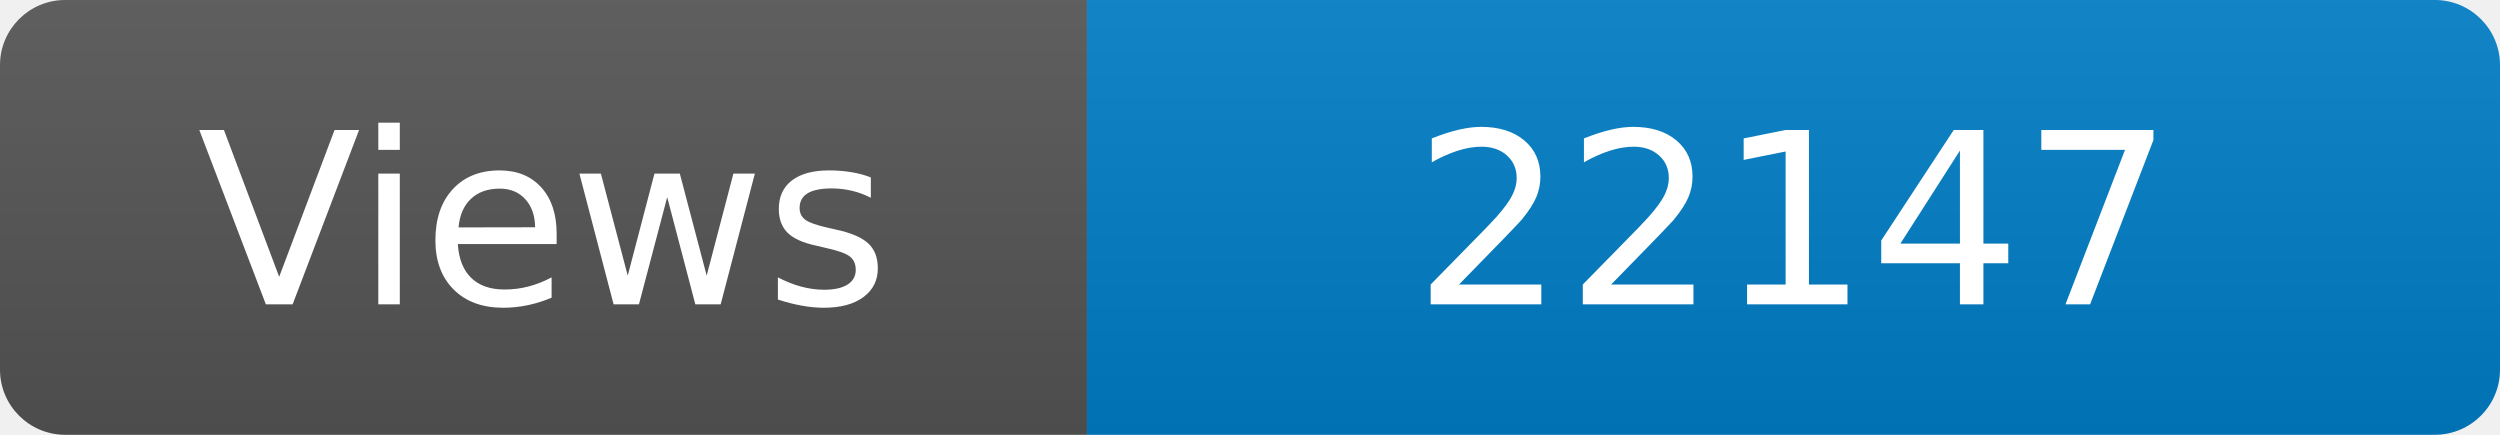
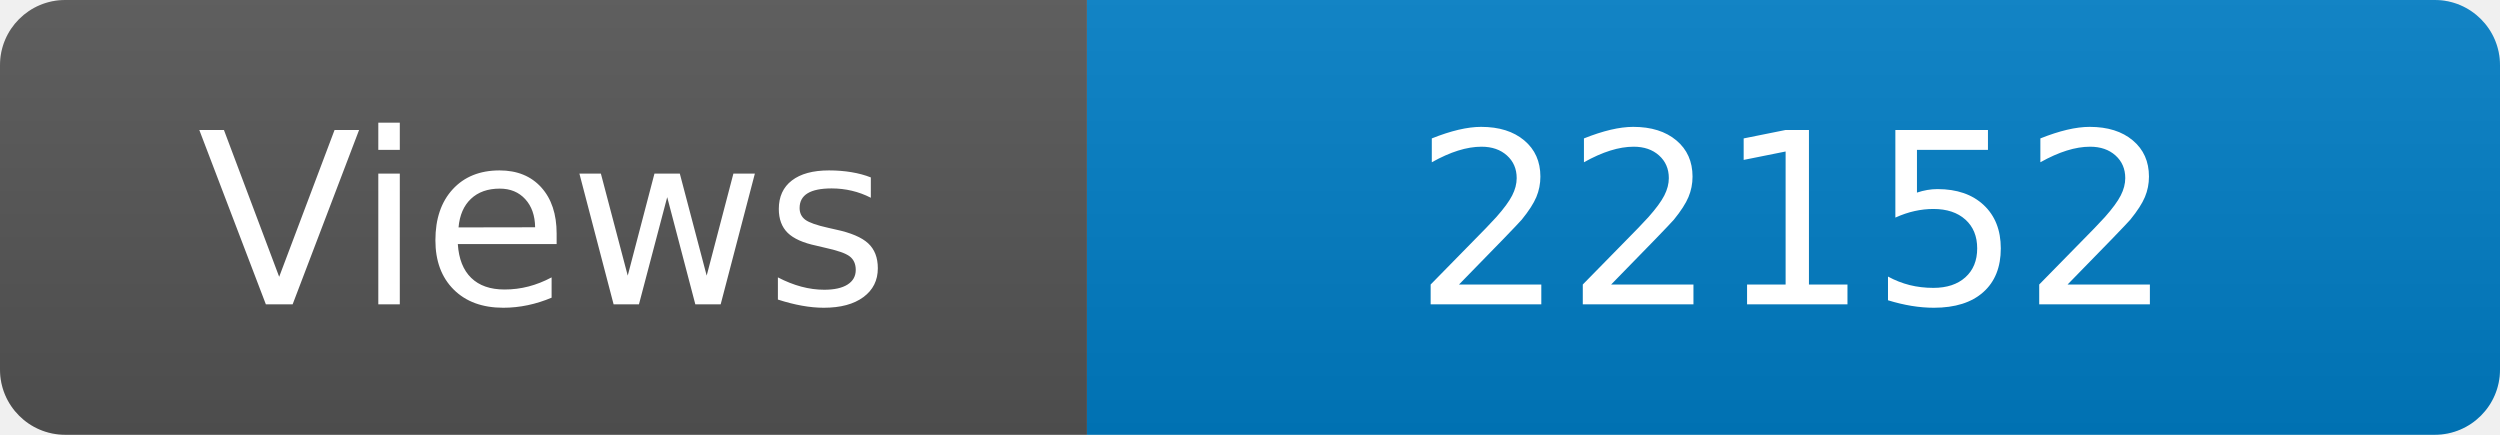
<svg xmlns="http://www.w3.org/2000/svg" width="115" height="20" role="img" aria-label="Maintained?: yes">
  <linearGradient id="s" x2="0" y2="100%">
    <stop offset="0" stop-color="#bbb" stop-opacity=".1" />
    <stop offset="1" stop-opacity=".1" />
  </linearGradient>
  <clipPath id="r">
    <rect width="115" height="20" rx="3" fill="#fff" />
  </clipPath>
  <g clip-path="url(#r)">
    <rect width="50" height="20" fill="#555" />
    <rect x="50" width="160" height="20" fill="#007ec6" />
    <rect width="115" height="20" fill="url(#s)" />
  </g>
  <g fill="#fff" text-anchor="middle" font-family="Verdana,Geneva,DejaVu Sans,sans-serif" font-size="110">
    <text x="250" y="140" transform="scale(.1)" fill="#fff">Views</text>
-     <text x="825" y="140" transform="scale(.1)" fill="#fff">22147</text>
+     <text x="825" y="140" transform="scale(.1)" fill="#fff">22152</text>
  </g>
</svg>
